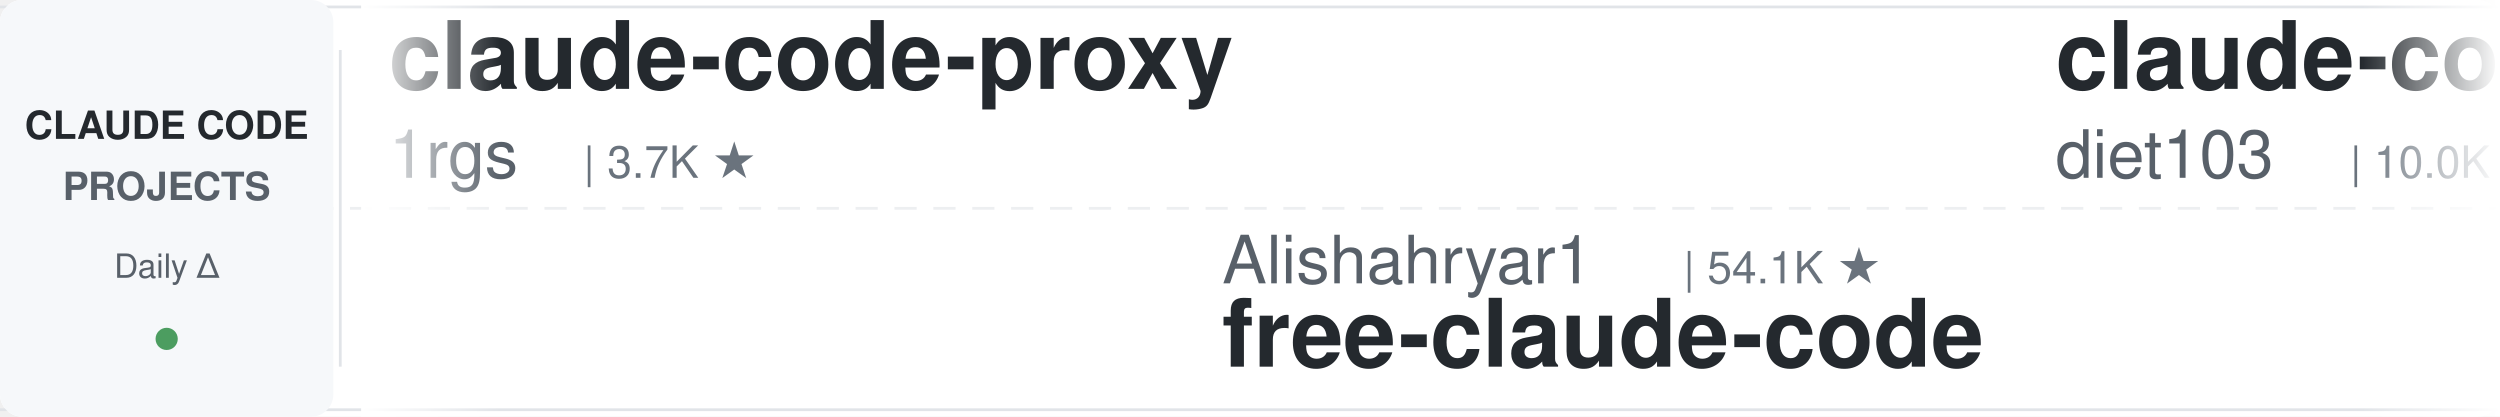
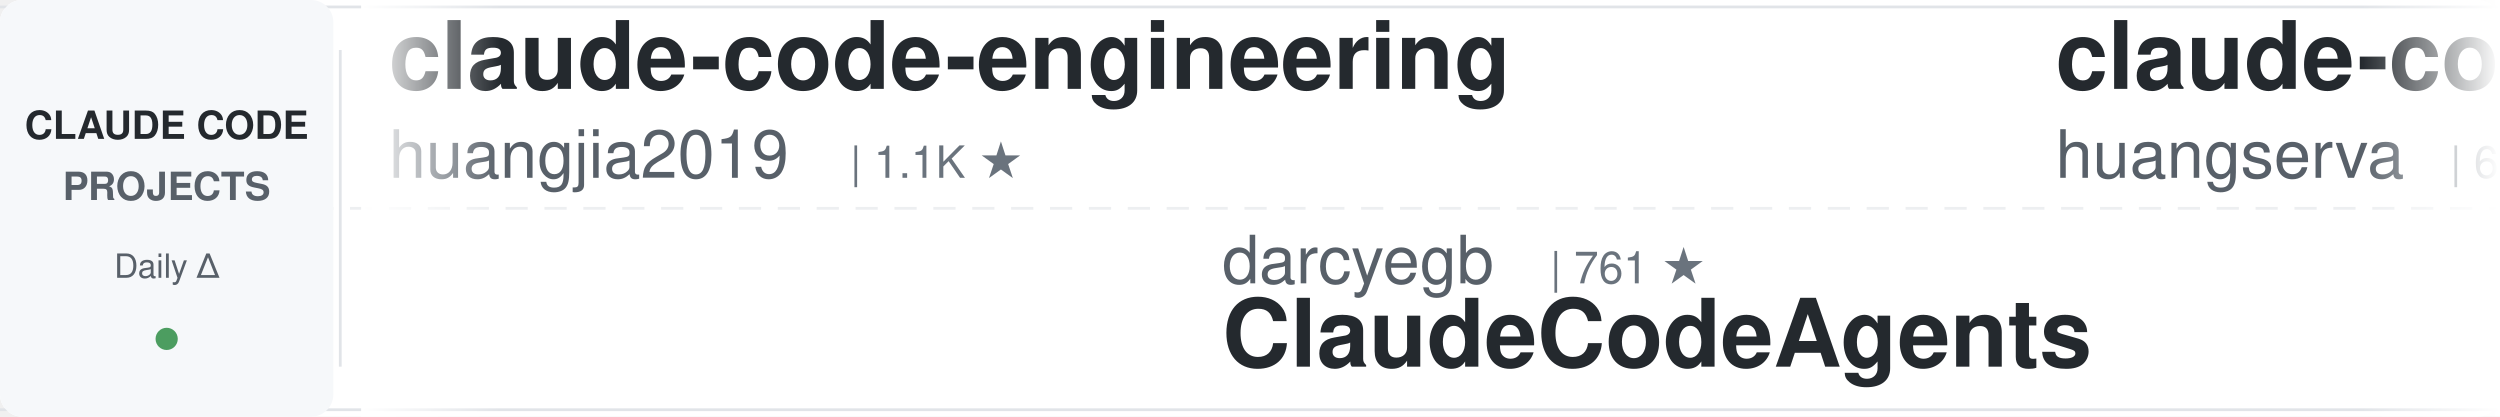
<svg xmlns="http://www.w3.org/2000/svg" width="900" height="150">
  <defs>
    <linearGradient id="leftFade" x1="0%" y1="0%" x2="100%" y2="0%">
      <stop offset="0%" style="stop-color:#ffffff;stop-opacity:1" />
      <stop offset="100%" style="stop-color:#ffffff;stop-opacity:0" />
    </linearGradient>
    <linearGradient id="rightFade" x1="0%" y1="0%" x2="100%" y2="0%">
      <stop offset="0%" style="stop-color:#ffffff;stop-opacity:0" />
      <stop offset="100%" style="stop-color:#ffffff;stop-opacity:1" />
    </linearGradient>
  </defs>
  <rect width="900" height="150" fill="#ffffff" rx="8" />
  <rect x="0" y="2" width="900" height="1" fill="#e1e4e8" />
  <rect x="0" y="147" width="900" height="1" fill="#e1e4e8" />
  <line x1="0" y1="75" x2="900" y2="75" stroke="#e1e4e8" stroke-width="1" stroke-dasharray="8 6" opacity="0.6" />
  <rect x="0" y="0" width="120" height="150" fill="#f6f8fa" rx="8" />
  <text x="60" y="50" font-family="-apple-system, BlinkMacSystemFont, 'Segoe UI', Helvetica, Arial, sans-serif" font-size="14" font-weight="600" fill="#24292e" text-anchor="middle">CLAUDE CODE</text>
  <text x="60" y="72" font-family="-apple-system, BlinkMacSystemFont, 'Segoe UI', Helvetica, Arial, sans-serif" font-size="14" font-weight="600" fill="#586069" text-anchor="middle">PROJECTS</text>
  <text x="60" y="100" font-family="-apple-system, BlinkMacSystemFont, 'Segoe UI', Helvetica, Arial, sans-serif" font-size="12" font-weight="500" fill="#586069" text-anchor="middle">Daily Δ</text>
  <circle cx="60" cy="122" r="4" fill="#22863a" opacity="0.8" />
  <rect x="122" y="18" width="1" height="114" fill="#e1e4e8" />
  <clipPath id="tickerClip">
    <rect x="130" y="0" width="770" height="150" />
  </clipPath>
  <g clip-path="url(#tickerClip)">
    <g id="tickerItems">
      <animateTransform attributeName="transform" attributeType="XML" type="translate" from="0 0" to="-3000 0" dur="54s" repeatCount="indefinite" />
      <g transform="translate(0, 0)">
-         <text x="140" y="32" font-family="-apple-system, BlinkMacSystemFont, 'Segoe UI', Helvetica, Arial, sans-serif" font-size="34" font-weight="600" fill="#24292e">claude-code-proxy</text>
-         <text x="140" y="64" font-family="-apple-system, BlinkMacSystemFont, 'Segoe UI', Helvetica, Arial, sans-serif" font-size="24" font-weight="400" fill="#586069">1rgs</text>
-         <text x="210" y="64" font-family="-apple-system, BlinkMacSystemFont, 'Segoe UI', Helvetica, Arial, sans-serif" font-size="16" font-weight="500" fill="#6a737d">| 3.7K ★</text>
+         <text x="140" y="32" font-family="-apple-system, BlinkMacSystemFont, 'Segoe UI', Helvetica, Arial, sans-serif" font-size="34" font-weight="600" fill="#24292e">claude-code-engineering</text>
+         <text x="140" y="64" font-family="-apple-system, BlinkMacSystemFont, 'Segoe UI', Helvetica, Arial, sans-serif" font-size="24" font-weight="400" fill="#586069">huangjia2019</text>
+         <text x="306" y="64" font-family="-apple-system, BlinkMacSystemFont, 'Segoe UI', Helvetica, Arial, sans-serif" font-size="16" font-weight="500" fill="#6a737d">| 1.1K ★</text>
      </g>
      <g transform="translate(300, 0)">
-         <text x="140" y="102" font-family="-apple-system, BlinkMacSystemFont, 'Segoe UI', Helvetica, Arial, sans-serif" font-size="24" font-weight="400" fill="#586069">Alishahryar1</text>
-         <text x="306" y="102" font-family="-apple-system, BlinkMacSystemFont, 'Segoe UI', Helvetica, Arial, sans-serif" font-size="16" font-weight="500" fill="#6a737d">| 54.1K ★</text>
-         <text x="140" y="132" font-family="-apple-system, BlinkMacSystemFont, 'Segoe UI', Helvetica, Arial, sans-serif" font-size="34" font-weight="600" fill="#24292e">free-claude-code</text>
+         <text x="140" y="102" font-family="-apple-system, BlinkMacSystemFont, 'Segoe UI', Helvetica, Arial, sans-serif" font-size="24" font-weight="400" fill="#586069">darcyegb</text>
+         <text x="258" y="102" font-family="-apple-system, BlinkMacSystemFont, 'Segoe UI', Helvetica, Arial, sans-serif" font-size="16" font-weight="500" fill="#6a737d">| 761 ★</text>
+         <text x="140" y="132" font-family="-apple-system, BlinkMacSystemFont, 'Segoe UI', Helvetica, Arial, sans-serif" font-size="34" font-weight="600" fill="#24292e">ClaudeCodeAgents</text>
      </g>
      <g transform="translate(600, 0)">
-         <text x="140" y="32" font-family="-apple-system, BlinkMacSystemFont, 'Segoe UI', Helvetica, Arial, sans-serif" font-size="34" font-weight="600" fill="#24292e">claude-code-infrastructu...</text>
-         <text x="140" y="64" font-family="-apple-system, BlinkMacSystemFont, 'Segoe UI', Helvetica, Arial, sans-serif" font-size="24" font-weight="400" fill="#586069">diet103</text>
-         <text x="246" y="64" font-family="-apple-system, BlinkMacSystemFont, 'Segoe UI', Helvetica, Arial, sans-serif" font-size="16" font-weight="500" fill="#6a737d">| 10.0K ★</text>
+         <text x="140" y="32" font-family="-apple-system, BlinkMacSystemFont, 'Segoe UI', Helvetica, Arial, sans-serif" font-size="34" font-weight="600" fill="#24292e">claude-code-cli</text>
+         <text x="140" y="64" font-family="-apple-system, BlinkMacSystemFont, 'Segoe UI', Helvetica, Arial, sans-serif" font-size="24" font-weight="400" fill="#586069">huangserva</text>
+         <text x="282" y="64" font-family="-apple-system, BlinkMacSystemFont, 'Segoe UI', Helvetica, Arial, sans-serif" font-size="16" font-weight="500" fill="#6a737d">| 627 ★</text>
      </g>
      <g transform="translate(900, 0)">
-         <text x="140" y="102" font-family="-apple-system, BlinkMacSystemFont, 'Segoe UI', Helvetica, Arial, sans-serif" font-size="24" font-weight="400" fill="#586069">luyao618</text>
-         <text x="258" y="102" font-family="-apple-system, BlinkMacSystemFont, 'Segoe UI', Helvetica, Arial, sans-serif" font-size="16" font-weight="500" fill="#6a737d">| 1.7K ★</text>
-         <text x="140" y="132" font-family="-apple-system, BlinkMacSystemFont, 'Segoe UI', Helvetica, Arial, sans-serif" font-size="34" font-weight="600" fill="#24292e">Claude-Code-Source-Study</text>
+         <text x="140" y="102" font-family="-apple-system, BlinkMacSystemFont, 'Segoe UI', Helvetica, Arial, sans-serif" font-size="24" font-weight="400" fill="#586069">disler</text>
+         <text x="234" y="102" font-family="-apple-system, BlinkMacSystemFont, 'Segoe UI', Helvetica, Arial, sans-serif" font-size="16" font-weight="500" fill="#6a737d">| 1.7K ★</text>
+         <text x="140" y="132" font-family="-apple-system, BlinkMacSystemFont, 'Segoe UI', Helvetica, Arial, sans-serif" font-size="34" font-weight="600" fill="#24292e">pi-vs-claude-code</text>
      </g>
      <g transform="translate(1200, 0)">
-         <text x="140" y="32" font-family="-apple-system, BlinkMacSystemFont, 'Segoe UI', Helvetica, Arial, sans-serif" font-size="34" font-weight="600" fill="#24292e">pi-vs-claude-code</text>
-         <text x="140" y="64" font-family="-apple-system, BlinkMacSystemFont, 'Segoe UI', Helvetica, Arial, sans-serif" font-size="24" font-weight="400" fill="#586069">disler</text>
-         <text x="234" y="64" font-family="-apple-system, BlinkMacSystemFont, 'Segoe UI', Helvetica, Arial, sans-serif" font-size="16" font-weight="500" fill="#6a737d">| 1.7K ★</text>
+         <text x="140" y="32" font-family="-apple-system, BlinkMacSystemFont, 'Segoe UI', Helvetica, Arial, sans-serif" font-size="34" font-weight="600" fill="#24292e">Dive-into-Claude-Code</text>
+         <text x="140" y="64" font-family="-apple-system, BlinkMacSystemFont, 'Segoe UI', Helvetica, Arial, sans-serif" font-size="24" font-weight="400" fill="#586069">VILA-Lab</text>
+         <text x="258" y="64" font-family="-apple-system, BlinkMacSystemFont, 'Segoe UI', Helvetica, Arial, sans-serif" font-size="16" font-weight="500" fill="#6a737d">| 2.1K ★</text>
      </g>
      <g transform="translate(1500, 0)">
-         <text x="140" y="102" font-family="-apple-system, BlinkMacSystemFont, 'Segoe UI', Helvetica, Arial, sans-serif" font-size="24" font-weight="400" fill="#586069">Pimzino</text>
-         <text x="246" y="102" font-family="-apple-system, BlinkMacSystemFont, 'Segoe UI', Helvetica, Arial, sans-serif" font-size="16" font-weight="500" fill="#6a737d">| 3.9K ★</text>
-         <text x="140" y="132" font-family="-apple-system, BlinkMacSystemFont, 'Segoe UI', Helvetica, Arial, sans-serif" font-size="34" font-weight="600" fill="#24292e">claude-code-spec-workflo...</text>
+         <text x="140" y="102" font-family="-apple-system, BlinkMacSystemFont, 'Segoe UI', Helvetica, Arial, sans-serif" font-size="24" font-weight="400" fill="#586069">centminmod</text>
+         <text x="282" y="102" font-family="-apple-system, BlinkMacSystemFont, 'Segoe UI', Helvetica, Arial, sans-serif" font-size="16" font-weight="500" fill="#6a737d">| 2.6K ★</text>
+         <text x="140" y="132" font-family="-apple-system, BlinkMacSystemFont, 'Segoe UI', Helvetica, Arial, sans-serif" font-size="34" font-weight="600" fill="#24292e">my-claude-code-setup</text>
      </g>
      <g transform="translate(1800, 0)">
-         <text x="140" y="32" font-family="-apple-system, BlinkMacSystemFont, 'Segoe UI', Helvetica, Arial, sans-serif" font-size="34" font-weight="600" fill="#24292e">claude-code-ultimate-gui...</text>
-         <text x="140" y="64" font-family="-apple-system, BlinkMacSystemFont, 'Segoe UI', Helvetica, Arial, sans-serif" font-size="24" font-weight="400" fill="#586069">FlorianBruniaux</text>
-         <text x="342" y="64" font-family="-apple-system, BlinkMacSystemFont, 'Segoe UI', Helvetica, Arial, sans-serif" font-size="16" font-weight="500" fill="#6a737d">| 5.9K ★</text>
+         <text x="140" y="32" font-family="-apple-system, BlinkMacSystemFont, 'Segoe UI', Helvetica, Arial, sans-serif" font-size="34" font-weight="600" fill="#24292e">ECC</text>
+         <text x="140" y="64" font-family="-apple-system, BlinkMacSystemFont, 'Segoe UI', Helvetica, Arial, sans-serif" font-size="24" font-weight="400" fill="#586069">affaan-m</text>
+         <text x="258" y="64" font-family="-apple-system, BlinkMacSystemFont, 'Segoe UI', Helvetica, Arial, sans-serif" font-size="16" font-weight="500" fill="#6a737d">| 254.9K ★</text>
      </g>
      <g transform="translate(2100, 0)">
-         <text x="140" y="102" font-family="-apple-system, BlinkMacSystemFont, 'Segoe UI', Helvetica, Arial, sans-serif" font-size="24" font-weight="400" fill="#586069">xu-xiang</text>
-         <text x="258" y="102" font-family="-apple-system, BlinkMacSystemFont, 'Segoe UI', Helvetica, Arial, sans-serif" font-size="16" font-weight="500" fill="#6a737d">| 1.9K ★</text>
-         <text x="140" y="132" font-family="-apple-system, BlinkMacSystemFont, 'Segoe UI', Helvetica, Arial, sans-serif" font-size="34" font-weight="600" fill="#24292e">everything-claude-code-z...</text>
+         <text x="140" y="102" font-family="-apple-system, BlinkMacSystemFont, 'Segoe UI', Helvetica, Arial, sans-serif" font-size="24" font-weight="400" fill="#586069">shareAI-lab</text>
+         <text x="294" y="102" font-family="-apple-system, BlinkMacSystemFont, 'Segoe UI', Helvetica, Arial, sans-serif" font-size="16" font-weight="500" fill="#6a737d">| 76.4K ★</text>
+         <text x="140" y="132" font-family="-apple-system, BlinkMacSystemFont, 'Segoe UI', Helvetica, Arial, sans-serif" font-size="34" font-weight="600" fill="#24292e">learn-claude-code</text>
      </g>
      <g transform="translate(2400, 0)">
-         <text x="140" y="32" font-family="-apple-system, BlinkMacSystemFont, 'Segoe UI', Helvetica, Arial, sans-serif" font-size="34" font-weight="600" fill="#24292e">awesome-claude-code-tool...</text>
-         <text x="140" y="64" font-family="-apple-system, BlinkMacSystemFont, 'Segoe UI', Helvetica, Arial, sans-serif" font-size="24" font-weight="400" fill="#586069">rohitg00</text>
-         <text x="258" y="64" font-family="-apple-system, BlinkMacSystemFont, 'Segoe UI', Helvetica, Arial, sans-serif" font-size="16" font-weight="500" fill="#6a737d">| 2.6K ★</text>
+         <text x="140" y="32" font-family="-apple-system, BlinkMacSystemFont, 'Segoe UI', Helvetica, Arial, sans-serif" font-size="34" font-weight="600" fill="#24292e">claude-code-hooks-master...</text>
+         <text x="140" y="64" font-family="-apple-system, BlinkMacSystemFont, 'Segoe UI', Helvetica, Arial, sans-serif" font-size="24" font-weight="400" fill="#586069">disler</text>
+         <text x="234" y="64" font-family="-apple-system, BlinkMacSystemFont, 'Segoe UI', Helvetica, Arial, sans-serif" font-size="16" font-weight="500" fill="#6a737d">| 3.9K ★</text>
      </g>
      <g transform="translate(2700, 0)">
-         <text x="140" y="102" font-family="-apple-system, BlinkMacSystemFont, 'Segoe UI', Helvetica, Arial, sans-serif" font-size="24" font-weight="400" fill="#586069">Donchitos</text>
-         <text x="270" y="102" font-family="-apple-system, BlinkMacSystemFont, 'Segoe UI', Helvetica, Arial, sans-serif" font-size="16" font-weight="500" fill="#6a737d">| 24.9K ★</text>
-         <text x="140" y="132" font-family="-apple-system, BlinkMacSystemFont, 'Segoe UI', Helvetica, Arial, sans-serif" font-size="34" font-weight="600" fill="#24292e">Claude-Code-Game-Studios</text>
+         <text x="140" y="102" font-family="-apple-system, BlinkMacSystemFont, 'Segoe UI', Helvetica, Arial, sans-serif" font-size="24" font-weight="400" fill="#586069">https-deeplearning-ai</text>
+         <text x="414" y="102" font-family="-apple-system, BlinkMacSystemFont, 'Segoe UI', Helvetica, Arial, sans-serif" font-size="16" font-weight="500" fill="#6a737d">| 547 ★</text>
+         <text x="140" y="132" font-family="-apple-system, BlinkMacSystemFont, 'Segoe UI', Helvetica, Arial, sans-serif" font-size="34" font-weight="600" fill="#24292e">sc-claude-code-files</text>
      </g>
      <g transform="translate(3000, 0)">
-         <text x="140" y="32" font-family="-apple-system, BlinkMacSystemFont, 'Segoe UI', Helvetica, Arial, sans-serif" font-size="34" font-weight="600" fill="#24292e">claude-code-proxy</text>
-         <text x="140" y="64" font-family="-apple-system, BlinkMacSystemFont, 'Segoe UI', Helvetica, Arial, sans-serif" font-size="24" font-weight="400" fill="#586069">1rgs</text>
-         <text x="210" y="64" font-family="-apple-system, BlinkMacSystemFont, 'Segoe UI', Helvetica, Arial, sans-serif" font-size="16" font-weight="500" fill="#6a737d">| 3.7K ★</text>
+         <text x="140" y="32" font-family="-apple-system, BlinkMacSystemFont, 'Segoe UI', Helvetica, Arial, sans-serif" font-size="34" font-weight="600" fill="#24292e">claude-code-engineering</text>
+         <text x="140" y="64" font-family="-apple-system, BlinkMacSystemFont, 'Segoe UI', Helvetica, Arial, sans-serif" font-size="24" font-weight="400" fill="#586069">huangjia2019</text>
+         <text x="306" y="64" font-family="-apple-system, BlinkMacSystemFont, 'Segoe UI', Helvetica, Arial, sans-serif" font-size="16" font-weight="500" fill="#6a737d">| 1.1K ★</text>
      </g>
      <g transform="translate(3300, 0)">
-         <text x="140" y="102" font-family="-apple-system, BlinkMacSystemFont, 'Segoe UI', Helvetica, Arial, sans-serif" font-size="24" font-weight="400" fill="#586069">Alishahryar1</text>
-         <text x="306" y="102" font-family="-apple-system, BlinkMacSystemFont, 'Segoe UI', Helvetica, Arial, sans-serif" font-size="16" font-weight="500" fill="#6a737d">| 54.1K ★</text>
-         <text x="140" y="132" font-family="-apple-system, BlinkMacSystemFont, 'Segoe UI', Helvetica, Arial, sans-serif" font-size="34" font-weight="600" fill="#24292e">free-claude-code</text>
+         <text x="140" y="102" font-family="-apple-system, BlinkMacSystemFont, 'Segoe UI', Helvetica, Arial, sans-serif" font-size="24" font-weight="400" fill="#586069">darcyegb</text>
+         <text x="258" y="102" font-family="-apple-system, BlinkMacSystemFont, 'Segoe UI', Helvetica, Arial, sans-serif" font-size="16" font-weight="500" fill="#6a737d">| 761 ★</text>
+         <text x="140" y="132" font-family="-apple-system, BlinkMacSystemFont, 'Segoe UI', Helvetica, Arial, sans-serif" font-size="34" font-weight="600" fill="#24292e">ClaudeCodeAgents</text>
      </g>
      <g transform="translate(3600, 0)">
-         <text x="140" y="32" font-family="-apple-system, BlinkMacSystemFont, 'Segoe UI', Helvetica, Arial, sans-serif" font-size="34" font-weight="600" fill="#24292e">claude-code-infrastructu...</text>
-         <text x="140" y="64" font-family="-apple-system, BlinkMacSystemFont, 'Segoe UI', Helvetica, Arial, sans-serif" font-size="24" font-weight="400" fill="#586069">diet103</text>
-         <text x="246" y="64" font-family="-apple-system, BlinkMacSystemFont, 'Segoe UI', Helvetica, Arial, sans-serif" font-size="16" font-weight="500" fill="#6a737d">| 10.0K ★</text>
+         <text x="140" y="32" font-family="-apple-system, BlinkMacSystemFont, 'Segoe UI', Helvetica, Arial, sans-serif" font-size="34" font-weight="600" fill="#24292e">claude-code-cli</text>
+         <text x="140" y="64" font-family="-apple-system, BlinkMacSystemFont, 'Segoe UI', Helvetica, Arial, sans-serif" font-size="24" font-weight="400" fill="#586069">huangserva</text>
+         <text x="282" y="64" font-family="-apple-system, BlinkMacSystemFont, 'Segoe UI', Helvetica, Arial, sans-serif" font-size="16" font-weight="500" fill="#6a737d">| 627 ★</text>
      </g>
      <g transform="translate(3900, 0)">
-         <text x="140" y="102" font-family="-apple-system, BlinkMacSystemFont, 'Segoe UI', Helvetica, Arial, sans-serif" font-size="24" font-weight="400" fill="#586069">luyao618</text>
-         <text x="258" y="102" font-family="-apple-system, BlinkMacSystemFont, 'Segoe UI', Helvetica, Arial, sans-serif" font-size="16" font-weight="500" fill="#6a737d">| 1.7K ★</text>
-         <text x="140" y="132" font-family="-apple-system, BlinkMacSystemFont, 'Segoe UI', Helvetica, Arial, sans-serif" font-size="34" font-weight="600" fill="#24292e">Claude-Code-Source-Study</text>
+         <text x="140" y="102" font-family="-apple-system, BlinkMacSystemFont, 'Segoe UI', Helvetica, Arial, sans-serif" font-size="24" font-weight="400" fill="#586069">disler</text>
+         <text x="234" y="102" font-family="-apple-system, BlinkMacSystemFont, 'Segoe UI', Helvetica, Arial, sans-serif" font-size="16" font-weight="500" fill="#6a737d">| 1.7K ★</text>
+         <text x="140" y="132" font-family="-apple-system, BlinkMacSystemFont, 'Segoe UI', Helvetica, Arial, sans-serif" font-size="34" font-weight="600" fill="#24292e">pi-vs-claude-code</text>
      </g>
    </g>
  </g>
  <rect x="130" y="0" width="50" height="150" fill="url(#leftFade)" />
  <rect x="850" y="0" width="50" height="150" fill="url(#rightFade)" />
</svg>
